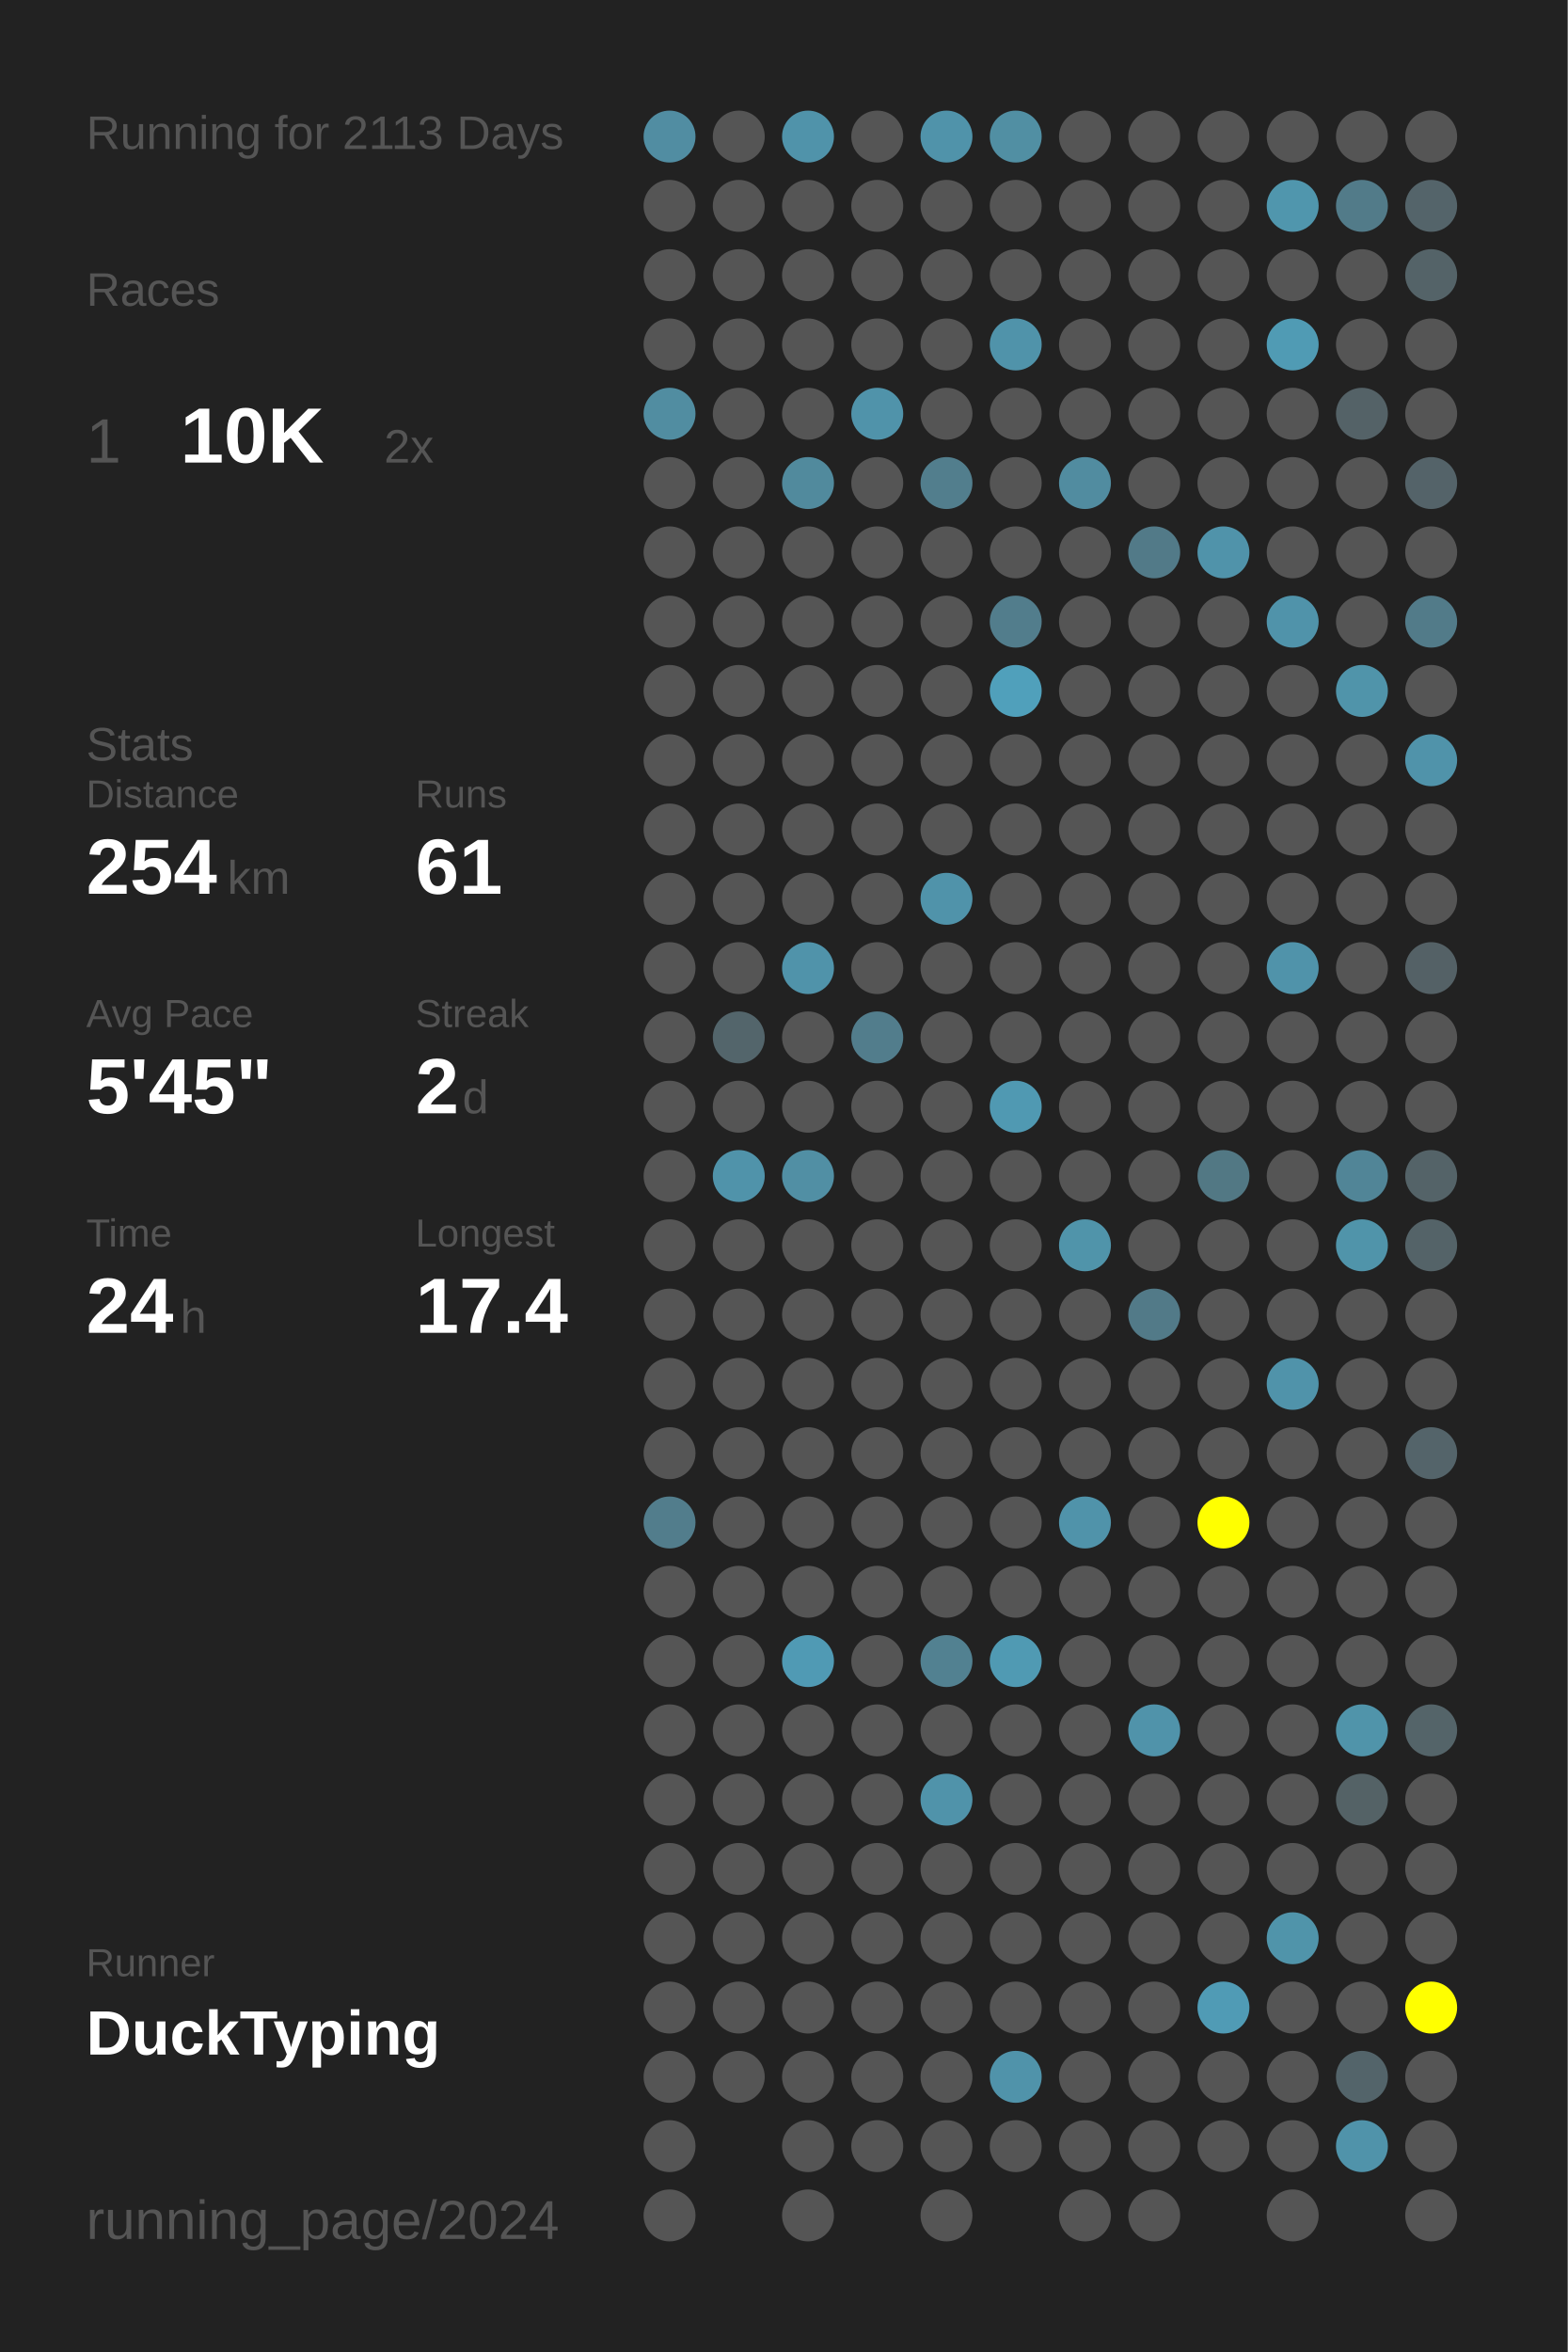
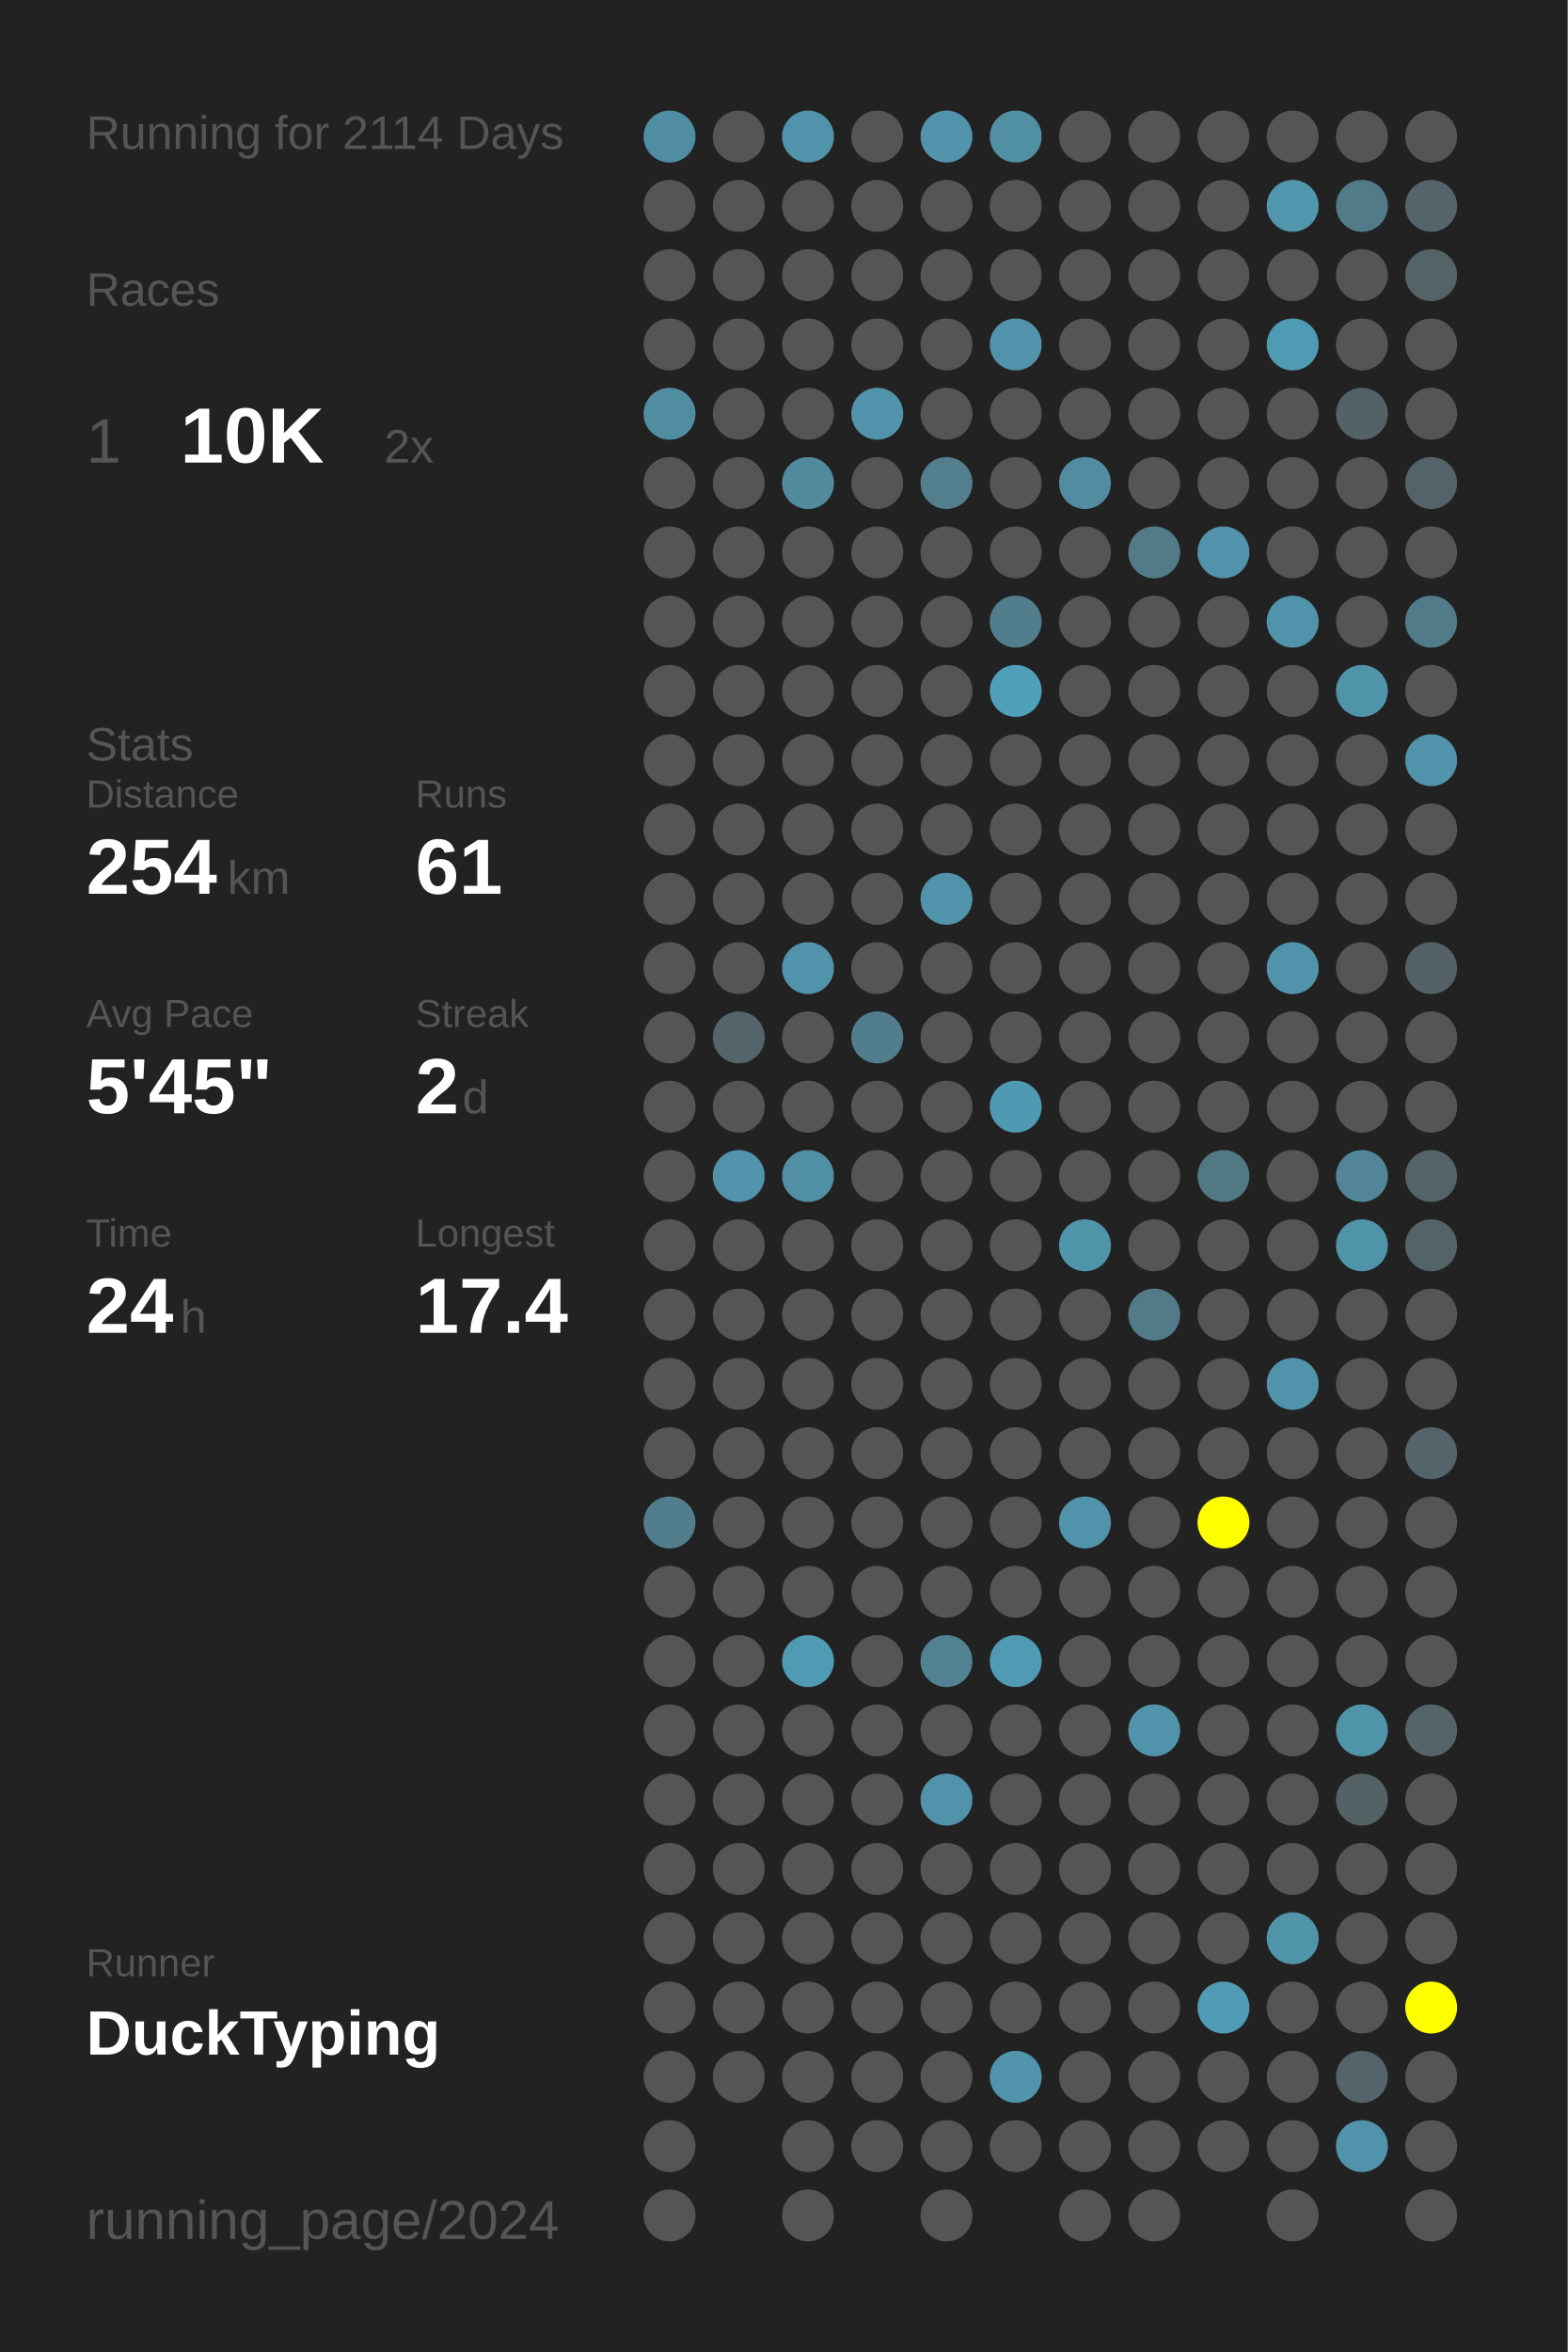
<svg xmlns="http://www.w3.org/2000/svg" baseProfile="full" height="300mm" version="1.1" viewBox="0,0,200,300" width="200mm">
  <defs />
  <rect fill="#222222" height="300" width="200" x="0" y="0" />
-   <text fill="#555555" style="font-size:6px; font-family:Arial;" x="11" y="19">Running for 2113 Days</text>
+   <text fill="#555555" style="font-size:6px; font-family:Arial;" x="11" y="19">Running for 2114 Days</text>
  <text fill="#555555" style="font-size:6px; font-family:Arial;" x="11" y="39">Races</text>
  <text fill="#555555" style="font-size:8px; font-family:Arial;" x="11" y="59">1</text>
  <text fill="#FFFFFF" style="font-size:10px; font-family:Arial; font-weight:bold;" x="23" y="59">10K</text>
  <text fill="#555555" style="font-size:6px; font-family:Arial;" x="49" y="59">2x</text>
  <text fill="#555555" style="font-size:6px; font-family:Arial;" x="11" y="97">Stats</text>
  <text fill="#555555" style="font-size:5px; font-family:Arial;" x="11" y="103">Distance</text>
  <text fill="#FFFFFF" style="font-size:10px; font-family:Arial; font-weight:bold;" x="11" y="114">254</text>
  <text fill="#555555" style="font-size:6px; font-family:Arial;" x="29" y="114">km</text>
  <text fill="#555555" style="font-size:5px; font-family:Arial;" x="53" y="103">Runs</text>
  <text fill="#FFFFFF" style="font-size:10px; font-family:Arial; font-weight:bold;" x="53" y="114">61</text>
  <text fill="#555555" style="font-size:5px; font-family:Arial;" x="11" y="131">Avg Pace</text>
  <text fill="#FFFFFF" style="font-size:10px; font-family:Arial; font-weight:bold;" x="11" y="142">5'45"</text>
  <text fill="#555555" style="font-size:5px; font-family:Arial;" x="53" y="131">Streak</text>
  <text fill="#FFFFFF" style="font-size:10px; font-family:Arial; font-weight:bold;" x="53" y="142">2</text>
  <text fill="#555555" style="font-size:6px; font-family:Arial;" x="59" y="142">d</text>
  <text fill="#555555" style="font-size:5px; font-family:Arial;" x="11" y="159">Time</text>
  <text fill="#FFFFFF" style="font-size:10px; font-family:Arial; font-weight:bold;" x="11" y="170">24</text>
  <text fill="#555555" style="font-size:6px; font-family:Arial;" x="23" y="170">h</text>
  <text fill="#555555" style="font-size:5px; font-family:Arial;" x="53" y="159">Longest</text>
  <text fill="#FFFFFF" style="font-size:10px; font-family:Arial; font-weight:bold;" x="53" y="170">17.4</text>
  <text fill="#555555" style="font-size:5px; font-family:Arial;" x="11" y="252.065">Runner</text>
  <text fill="#FFFFFF" style="font-size:8px; font-family:Arial; font-weight:bold;" x="11" y="262.065">DuckTyping</text>
  <text fill="#555555" style="font-size:7px; font-family:Arial;" x="11" y="285.581">running_page/2024</text>
  <circle cx="85.417" cy="17.419" fill="#518da2" r="3.312" />
  <circle cx="85.417" cy="26.258" fill="#555555" r="3.312" />
  <circle cx="85.417" cy="35.097" fill="#555555" r="3.312" />
  <circle cx="85.417" cy="43.935" fill="#555555" r="3.312" />
  <circle cx="85.417" cy="52.774" fill="#518da1" r="3.312" />
  <circle cx="85.417" cy="61.613" fill="#555555" r="3.312" />
  <circle cx="85.417" cy="70.452" fill="#555555" r="3.312" />
  <circle cx="85.417" cy="79.29" fill="#555555" r="3.312" />
  <circle cx="85.417" cy="88.129" fill="#555555" r="3.312" />
  <circle cx="85.417" cy="96.968" fill="#555555" r="3.312" />
  <circle cx="85.417" cy="105.806" fill="#555555" r="3.312" />
  <circle cx="85.417" cy="114.645" fill="#555555" r="3.312" />
  <circle cx="85.417" cy="123.484" fill="#555555" r="3.312" />
  <circle cx="85.417" cy="132.323" fill="#555555" r="3.312" />
  <circle cx="85.417" cy="141.161" fill="#555555" r="3.312" />
  <circle cx="85.417" cy="150" fill="#555555" r="3.312" />
  <circle cx="85.417" cy="158.839" fill="#555555" r="3.312" />
  <circle cx="85.417" cy="167.677" fill="#555555" r="3.312" />
  <circle cx="85.417" cy="176.516" fill="#555555" r="3.312" />
  <circle cx="85.417" cy="185.355" fill="#555555" r="3.312" />
  <circle cx="85.417" cy="194.194" fill="#527d8c" r="3.312" />
  <circle cx="85.417" cy="203.032" fill="#555555" r="3.312" />
  <circle cx="85.417" cy="211.871" fill="#555555" r="3.312" />
  <circle cx="85.417" cy="220.71" fill="#555555" r="3.312" />
  <circle cx="85.417" cy="229.548" fill="#555555" r="3.312" />
  <circle cx="85.417" cy="238.387" fill="#555555" r="3.312" />
  <circle cx="85.417" cy="247.226" fill="#555555" r="3.312" />
  <circle cx="85.417" cy="256.065" fill="#555555" r="3.312" />
  <circle cx="85.417" cy="264.903" fill="#555555" r="3.312" />
  <circle cx="85.417" cy="273.742" fill="#555555" r="3.312" />
  <circle cx="85.417" cy="282.581" fill="#555555" r="3.312" />
  <circle cx="94.25" cy="17.419" fill="#555555" r="3.312" />
  <circle cx="94.25" cy="26.258" fill="#555555" r="3.312" />
  <circle cx="94.25" cy="35.097" fill="#555555" r="3.312" />
  <circle cx="94.25" cy="43.935" fill="#555555" r="3.312" />
  <circle cx="94.25" cy="52.774" fill="#555555" r="3.312" />
  <circle cx="94.25" cy="61.613" fill="#555555" r="3.312" />
  <circle cx="94.25" cy="70.452" fill="#555555" r="3.312" />
  <circle cx="94.25" cy="79.29" fill="#555555" r="3.312" />
  <circle cx="94.25" cy="88.129" fill="#555555" r="3.312" />
  <circle cx="94.25" cy="96.968" fill="#555555" r="3.312" />
  <circle cx="94.25" cy="105.806" fill="#555555" r="3.312" />
  <circle cx="94.25" cy="114.645" fill="#555555" r="3.312" />
  <circle cx="94.25" cy="123.484" fill="#555555" r="3.312" />
  <circle cx="94.25" cy="132.323" fill="#53656b" r="3.312" />
  <circle cx="94.25" cy="141.161" fill="#555555" r="3.312" />
  <circle cx="94.25" cy="150" fill="#5093aa" r="3.312" />
  <circle cx="94.25" cy="158.839" fill="#555555" r="3.312" />
  <circle cx="94.25" cy="167.677" fill="#555555" r="3.312" />
  <circle cx="94.25" cy="176.516" fill="#555555" r="3.312" />
  <circle cx="94.25" cy="185.355" fill="#555555" r="3.312" />
  <circle cx="94.25" cy="194.194" fill="#555555" r="3.312" />
  <circle cx="94.25" cy="203.032" fill="#555555" r="3.312" />
  <circle cx="94.25" cy="211.871" fill="#555555" r="3.312" />
  <circle cx="94.25" cy="220.71" fill="#555555" r="3.312" />
  <circle cx="94.25" cy="229.548" fill="#555555" r="3.312" />
  <circle cx="94.25" cy="238.387" fill="#555555" r="3.312" />
  <circle cx="94.25" cy="247.226" fill="#555555" r="3.312" />
  <circle cx="94.25" cy="256.065" fill="#555555" r="3.312" />
  <circle cx="94.25" cy="264.903" fill="#555555" r="3.312" />
  <circle cx="103.083" cy="17.419" fill="#5093aa" r="3.312" />
  <circle cx="103.083" cy="26.258" fill="#555555" r="3.312" />
  <circle cx="103.083" cy="35.097" fill="#555555" r="3.312" />
  <circle cx="103.083" cy="43.935" fill="#555555" r="3.312" />
  <circle cx="103.083" cy="52.774" fill="#555555" r="3.312" />
  <circle cx="103.083" cy="61.613" fill="#518a9d" r="3.312" />
  <circle cx="103.083" cy="70.452" fill="#555555" r="3.312" />
  <circle cx="103.083" cy="79.29" fill="#555555" r="3.312" />
  <circle cx="103.083" cy="88.129" fill="#555555" r="3.312" />
  <circle cx="103.083" cy="96.968" fill="#555555" r="3.312" />
  <circle cx="103.083" cy="105.806" fill="#555555" r="3.312" />
  <circle cx="103.083" cy="114.645" fill="#555555" r="3.312" />
  <circle cx="103.083" cy="123.484" fill="#5093aa" r="3.312" />
  <circle cx="103.083" cy="132.323" fill="#555555" r="3.312" />
  <circle cx="103.083" cy="141.161" fill="#555555" r="3.312" />
  <circle cx="103.083" cy="150" fill="#518fa4" r="3.312" />
  <circle cx="103.083" cy="158.839" fill="#555555" r="3.312" />
  <circle cx="103.083" cy="167.677" fill="#555555" r="3.312" />
  <circle cx="103.083" cy="176.516" fill="#555555" r="3.312" />
  <circle cx="103.083" cy="185.355" fill="#555555" r="3.312" />
  <circle cx="103.083" cy="194.194" fill="#555555" r="3.312" />
  <circle cx="103.083" cy="203.032" fill="#555555" r="3.312" />
  <circle cx="103.083" cy="211.871" fill="#509ab4" r="3.312" />
  <circle cx="103.083" cy="220.71" fill="#555555" r="3.312" />
  <circle cx="103.083" cy="229.548" fill="#555555" r="3.312" />
  <circle cx="103.083" cy="238.387" fill="#555555" r="3.312" />
  <circle cx="103.083" cy="247.226" fill="#555555" r="3.312" />
  <circle cx="103.083" cy="256.065" fill="#555555" r="3.312" />
  <circle cx="103.083" cy="264.903" fill="#555555" r="3.312" />
  <circle cx="103.083" cy="273.742" fill="#555555" r="3.312" />
  <circle cx="103.083" cy="282.581" fill="#555555" r="3.312" />
  <circle cx="111.917" cy="17.419" fill="#555555" r="3.312" />
  <circle cx="111.917" cy="26.258" fill="#555555" r="3.312" />
  <circle cx="111.917" cy="35.097" fill="#555555" r="3.312" />
  <circle cx="111.917" cy="43.935" fill="#555555" r="3.312" />
  <circle cx="111.917" cy="52.774" fill="#5093aa" r="3.312" />
  <circle cx="111.917" cy="61.613" fill="#555555" r="3.312" />
  <circle cx="111.917" cy="70.452" fill="#555555" r="3.312" />
  <circle cx="111.917" cy="79.29" fill="#555555" r="3.312" />
  <circle cx="111.917" cy="88.129" fill="#555555" r="3.312" />
  <circle cx="111.917" cy="96.968" fill="#555555" r="3.312" />
  <circle cx="111.917" cy="105.806" fill="#555555" r="3.312" />
  <circle cx="111.917" cy="114.645" fill="#555555" r="3.312" />
  <circle cx="111.917" cy="123.484" fill="#555555" r="3.312" />
  <circle cx="111.917" cy="132.323" fill="#527d8c" r="3.312" />
  <circle cx="111.917" cy="141.161" fill="#555555" r="3.312" />
  <circle cx="111.917" cy="150" fill="#555555" r="3.312" />
  <circle cx="111.917" cy="158.839" fill="#555555" r="3.312" />
  <circle cx="111.917" cy="167.677" fill="#555555" r="3.312" />
  <circle cx="111.917" cy="176.516" fill="#555555" r="3.312" />
  <circle cx="111.917" cy="185.355" fill="#555555" r="3.312" />
  <circle cx="111.917" cy="194.194" fill="#555555" r="3.312" />
  <circle cx="111.917" cy="203.032" fill="#555555" r="3.312" />
  <circle cx="111.917" cy="211.871" fill="#555555" r="3.312" />
  <circle cx="111.917" cy="220.71" fill="#555555" r="3.312" />
  <circle cx="111.917" cy="229.548" fill="#555555" r="3.312" />
  <circle cx="111.917" cy="238.387" fill="#555555" r="3.312" />
  <circle cx="111.917" cy="247.226" fill="#555555" r="3.312" />
  <circle cx="111.917" cy="256.065" fill="#555555" r="3.312" />
  <circle cx="111.917" cy="264.903" fill="#555555" r="3.312" />
  <circle cx="111.917" cy="273.742" fill="#555555" r="3.312" />
  <circle cx="120.75" cy="17.419" fill="#5093aa" r="3.312" />
  <circle cx="120.75" cy="26.258" fill="#555555" r="3.312" />
  <circle cx="120.75" cy="35.097" fill="#555555" r="3.312" />
  <circle cx="120.75" cy="43.935" fill="#555555" r="3.312" />
  <circle cx="120.75" cy="52.774" fill="#555555" r="3.312" />
  <circle cx="120.75" cy="61.613" fill="#527e8d" r="3.312" />
  <circle cx="120.75" cy="70.452" fill="#555555" r="3.312" />
  <circle cx="120.75" cy="79.29" fill="#555555" r="3.312" />
  <circle cx="120.75" cy="88.129" fill="#555555" r="3.312" />
  <circle cx="120.75" cy="96.968" fill="#555555" r="3.312" />
  <circle cx="120.75" cy="105.806" fill="#555555" r="3.312" />
  <circle cx="120.75" cy="114.645" fill="#5093aa" r="3.312" />
  <circle cx="120.75" cy="123.484" fill="#555555" r="3.312" />
  <circle cx="120.75" cy="132.323" fill="#555555" r="3.312" />
  <circle cx="120.75" cy="141.161" fill="#555555" r="3.312" />
  <circle cx="120.75" cy="150" fill="#555555" r="3.312" />
  <circle cx="120.75" cy="158.839" fill="#555555" r="3.312" />
  <circle cx="120.75" cy="167.677" fill="#555555" r="3.312" />
  <circle cx="120.75" cy="176.516" fill="#555555" r="3.312" />
  <circle cx="120.75" cy="185.355" fill="#555555" r="3.312" />
  <circle cx="120.75" cy="194.194" fill="#555555" r="3.312" />
  <circle cx="120.75" cy="203.032" fill="#555555" r="3.312" />
  <circle cx="120.75" cy="211.871" fill="#528191" r="3.312" />
  <circle cx="120.75" cy="220.71" fill="#555555" r="3.312" />
  <circle cx="120.75" cy="229.548" fill="#5093aa" r="3.312" />
  <circle cx="120.75" cy="238.387" fill="#555555" r="3.312" />
  <circle cx="120.75" cy="247.226" fill="#555555" r="3.312" />
  <circle cx="120.75" cy="256.065" fill="#555555" r="3.312" />
  <circle cx="120.75" cy="264.903" fill="#555555" r="3.312" />
  <circle cx="120.75" cy="273.742" fill="#555555" r="3.312" />
  <circle cx="120.75" cy="282.581" fill="#555555" r="3.312" />
  <circle cx="129.583" cy="17.419" fill="#518fa3" r="3.312" />
  <circle cx="129.583" cy="26.258" fill="#555555" r="3.312" />
  <circle cx="129.583" cy="35.097" fill="#555555" r="3.312" />
  <circle cx="129.583" cy="43.935" fill="#5093aa" r="3.312" />
  <circle cx="129.583" cy="52.774" fill="#555555" r="3.312" />
  <circle cx="129.583" cy="61.613" fill="#555555" r="3.312" />
  <circle cx="129.583" cy="70.452" fill="#555555" r="3.312" />
  <circle cx="129.583" cy="79.29" fill="#527d8c" r="3.312" />
  <circle cx="129.583" cy="88.129" fill="#50a0bb" r="3.312" />
  <circle cx="129.583" cy="96.968" fill="#555555" r="3.312" />
  <circle cx="129.583" cy="105.806" fill="#555555" r="3.312" />
  <circle cx="129.583" cy="114.645" fill="#555555" r="3.312" />
  <circle cx="129.583" cy="123.484" fill="#555555" r="3.312" />
  <circle cx="129.583" cy="132.323" fill="#555555" r="3.312" />
  <circle cx="129.583" cy="141.161" fill="#5099b2" r="3.312" />
  <circle cx="129.583" cy="150" fill="#555555" r="3.312" />
  <circle cx="129.583" cy="158.839" fill="#555555" r="3.312" />
  <circle cx="129.583" cy="167.677" fill="#555555" r="3.312" />
  <circle cx="129.583" cy="176.516" fill="#555555" r="3.312" />
  <circle cx="129.583" cy="185.355" fill="#555555" r="3.312" />
  <circle cx="129.583" cy="194.194" fill="#555555" r="3.312" />
  <circle cx="129.583" cy="203.032" fill="#555555" r="3.312" />
  <circle cx="129.583" cy="211.871" fill="#509ab3" r="3.312" />
  <circle cx="129.583" cy="220.71" fill="#555555" r="3.312" />
  <circle cx="129.583" cy="229.548" fill="#555555" r="3.312" />
  <circle cx="129.583" cy="238.387" fill="#555555" r="3.312" />
  <circle cx="129.583" cy="247.226" fill="#555555" r="3.312" />
  <circle cx="129.583" cy="256.065" fill="#555555" r="3.312" />
  <circle cx="129.583" cy="264.903" fill="#5093aa" r="3.312" />
  <circle cx="129.583" cy="273.742" fill="#555555" r="3.312" />
  <circle cx="138.417" cy="17.419" fill="#555555" r="3.312" />
  <circle cx="138.417" cy="26.258" fill="#555555" r="3.312" />
  <circle cx="138.417" cy="35.097" fill="#555555" r="3.312" />
  <circle cx="138.417" cy="43.935" fill="#555555" r="3.312" />
  <circle cx="138.417" cy="52.774" fill="#555555" r="3.312" />
  <circle cx="138.417" cy="61.613" fill="#518ca0" r="3.312" />
  <circle cx="138.417" cy="70.452" fill="#555555" r="3.312" />
  <circle cx="138.417" cy="79.29" fill="#555555" r="3.312" />
  <circle cx="138.417" cy="88.129" fill="#555555" r="3.312" />
  <circle cx="138.417" cy="96.968" fill="#555555" r="3.312" />
  <circle cx="138.417" cy="105.806" fill="#555555" r="3.312" />
  <circle cx="138.417" cy="114.645" fill="#555555" r="3.312" />
  <circle cx="138.417" cy="123.484" fill="#555555" r="3.312" />
  <circle cx="138.417" cy="132.323" fill="#555555" r="3.312" />
  <circle cx="138.417" cy="141.161" fill="#555555" r="3.312" />
  <circle cx="138.417" cy="150" fill="#555555" r="3.312" />
  <circle cx="138.417" cy="158.839" fill="#5094aa" r="3.312" />
  <circle cx="138.417" cy="167.677" fill="#555555" r="3.312" />
  <circle cx="138.417" cy="176.516" fill="#555555" r="3.312" />
  <circle cx="138.417" cy="185.355" fill="#555555" r="3.312" />
  <circle cx="138.417" cy="194.194" fill="#5093aa" r="3.312" />
  <circle cx="138.417" cy="203.032" fill="#555555" r="3.312" />
  <circle cx="138.417" cy="211.871" fill="#555555" r="3.312" />
  <circle cx="138.417" cy="220.71" fill="#555555" r="3.312" />
  <circle cx="138.417" cy="229.548" fill="#555555" r="3.312" />
  <circle cx="138.417" cy="238.387" fill="#555555" r="3.312" />
  <circle cx="138.417" cy="247.226" fill="#555555" r="3.312" />
  <circle cx="138.417" cy="256.065" fill="#555555" r="3.312" />
  <circle cx="138.417" cy="264.903" fill="#555555" r="3.312" />
  <circle cx="138.417" cy="273.742" fill="#555555" r="3.312" />
  <circle cx="138.417" cy="282.581" fill="#555555" r="3.312" />
  <circle cx="147.25" cy="17.419" fill="#555555" r="3.312" />
  <circle cx="147.25" cy="26.258" fill="#555555" r="3.312" />
  <circle cx="147.25" cy="35.097" fill="#555555" r="3.312" />
  <circle cx="147.25" cy="43.935" fill="#555555" r="3.312" />
  <circle cx="147.25" cy="52.774" fill="#555555" r="3.312" />
  <circle cx="147.25" cy="61.613" fill="#555555" r="3.312" />
  <circle cx="147.25" cy="70.452" fill="#527a88" r="3.312" />
  <circle cx="147.25" cy="79.29" fill="#555555" r="3.312" />
  <circle cx="147.25" cy="88.129" fill="#555555" r="3.312" />
  <circle cx="147.25" cy="96.968" fill="#555555" r="3.312" />
  <circle cx="147.25" cy="105.806" fill="#555555" r="3.312" />
  <circle cx="147.25" cy="114.645" fill="#555555" r="3.312" />
  <circle cx="147.25" cy="123.484" fill="#555555" r="3.312" />
  <circle cx="147.25" cy="132.323" fill="#555555" r="3.312" />
  <circle cx="147.25" cy="141.161" fill="#555555" r="3.312" />
  <circle cx="147.25" cy="150" fill="#555555" r="3.312" />
  <circle cx="147.25" cy="158.839" fill="#555555" r="3.312" />
  <circle cx="147.25" cy="167.677" fill="#527a88" r="3.312" />
  <circle cx="147.25" cy="176.516" fill="#555555" r="3.312" />
  <circle cx="147.25" cy="185.355" fill="#555555" r="3.312" />
  <circle cx="147.25" cy="194.194" fill="#555555" r="3.312" />
  <circle cx="147.25" cy="203.032" fill="#555555" r="3.312" />
  <circle cx="147.25" cy="211.871" fill="#555555" r="3.312" />
  <circle cx="147.25" cy="220.71" fill="#5093aa" r="3.312" />
  <circle cx="147.25" cy="229.548" fill="#555555" r="3.312" />
  <circle cx="147.25" cy="238.387" fill="#555555" r="3.312" />
  <circle cx="147.25" cy="247.226" fill="#555555" r="3.312" />
  <circle cx="147.25" cy="256.065" fill="#555555" r="3.312" />
  <circle cx="147.25" cy="264.903" fill="#555555" r="3.312" />
  <circle cx="147.25" cy="273.742" fill="#555555" r="3.312" />
  <circle cx="147.25" cy="282.581" fill="#555555" r="3.312" />
  <circle cx="156.083" cy="17.419" fill="#555555" r="3.312" />
  <circle cx="156.083" cy="26.258" fill="#555555" r="3.312" />
  <circle cx="156.083" cy="35.097" fill="#555555" r="3.312" />
  <circle cx="156.083" cy="43.935" fill="#555555" r="3.312" />
  <circle cx="156.083" cy="52.774" fill="#555555" r="3.312" />
  <circle cx="156.083" cy="61.613" fill="#555555" r="3.312" />
  <circle cx="156.083" cy="70.452" fill="#5093aa" r="3.312" />
  <circle cx="156.083" cy="79.29" fill="#555555" r="3.312" />
  <circle cx="156.083" cy="88.129" fill="#555555" r="3.312" />
  <circle cx="156.083" cy="96.968" fill="#555555" r="3.312" />
  <circle cx="156.083" cy="105.806" fill="#555555" r="3.312" />
  <circle cx="156.083" cy="114.645" fill="#555555" r="3.312" />
  <circle cx="156.083" cy="123.484" fill="#555555" r="3.312" />
  <circle cx="156.083" cy="132.323" fill="#555555" r="3.312" />
  <circle cx="156.083" cy="141.161" fill="#555555" r="3.312" />
  <circle cx="156.083" cy="150" fill="#527884" r="3.312" />
  <circle cx="156.083" cy="158.839" fill="#555555" r="3.312" />
  <circle cx="156.083" cy="167.677" fill="#555555" r="3.312" />
  <circle cx="156.083" cy="176.516" fill="#555555" r="3.312" />
  <circle cx="156.083" cy="185.355" fill="#555555" r="3.312" />
  <circle cx="156.083" cy="194.194" fill="#FFFF00" r="3.312" />
  <circle cx="156.083" cy="203.032" fill="#555555" r="3.312" />
  <circle cx="156.083" cy="211.871" fill="#555555" r="3.312" />
  <circle cx="156.083" cy="220.71" fill="#555555" r="3.312" />
  <circle cx="156.083" cy="229.548" fill="#555555" r="3.312" />
  <circle cx="156.083" cy="238.387" fill="#555555" r="3.312" />
  <circle cx="156.083" cy="247.226" fill="#555555" r="3.312" />
  <circle cx="156.083" cy="256.065" fill="#509bb5" r="3.312" />
  <circle cx="156.083" cy="264.903" fill="#555555" r="3.312" />
  <circle cx="156.083" cy="273.742" fill="#555555" r="3.312" />
  <circle cx="164.917" cy="17.419" fill="#555555" r="3.312" />
  <circle cx="164.917" cy="26.258" fill="#5096ad" r="3.312" />
  <circle cx="164.917" cy="35.097" fill="#555555" r="3.312" />
  <circle cx="164.917" cy="43.935" fill="#509bb4" r="3.312" />
  <circle cx="164.917" cy="52.774" fill="#555555" r="3.312" />
  <circle cx="164.917" cy="61.613" fill="#555555" r="3.312" />
  <circle cx="164.917" cy="70.452" fill="#555555" r="3.312" />
  <circle cx="164.917" cy="79.29" fill="#5093aa" r="3.312" />
  <circle cx="164.917" cy="88.129" fill="#555555" r="3.312" />
  <circle cx="164.917" cy="96.968" fill="#555555" r="3.312" />
  <circle cx="164.917" cy="105.806" fill="#555555" r="3.312" />
  <circle cx="164.917" cy="114.645" fill="#555555" r="3.312" />
  <circle cx="164.917" cy="123.484" fill="#5093aa" r="3.312" />
  <circle cx="164.917" cy="132.323" fill="#555555" r="3.312" />
  <circle cx="164.917" cy="141.161" fill="#555555" r="3.312" />
  <circle cx="164.917" cy="150" fill="#555555" r="3.312" />
  <circle cx="164.917" cy="158.839" fill="#555555" r="3.312" />
  <circle cx="164.917" cy="167.677" fill="#555555" r="3.312" />
  <circle cx="164.917" cy="176.516" fill="#5093aa" r="3.312" />
  <circle cx="164.917" cy="185.355" fill="#555555" r="3.312" />
  <circle cx="164.917" cy="194.194" fill="#555555" r="3.312" />
  <circle cx="164.917" cy="203.032" fill="#555555" r="3.312" />
  <circle cx="164.917" cy="211.871" fill="#555555" r="3.312" />
  <circle cx="164.917" cy="220.71" fill="#555555" r="3.312" />
  <circle cx="164.917" cy="229.548" fill="#555555" r="3.312" />
  <circle cx="164.917" cy="238.387" fill="#555555" r="3.312" />
  <circle cx="164.917" cy="247.226" fill="#5094aa" r="3.312" />
  <circle cx="164.917" cy="256.065" fill="#555555" r="3.312" />
  <circle cx="164.917" cy="264.903" fill="#555555" r="3.312" />
  <circle cx="164.917" cy="273.742" fill="#555555" r="3.312" />
  <circle cx="164.917" cy="282.581" fill="#555555" r="3.312" />
  <circle cx="173.75" cy="17.419" fill="#555555" r="3.312" />
  <circle cx="173.75" cy="26.258" fill="#527b89" r="3.312" />
  <circle cx="173.75" cy="35.097" fill="#555555" r="3.312" />
  <circle cx="173.75" cy="43.935" fill="#555555" r="3.312" />
  <circle cx="173.75" cy="52.774" fill="#546267" r="3.312" />
  <circle cx="173.75" cy="61.613" fill="#555555" r="3.312" />
  <circle cx="173.75" cy="70.452" fill="#555555" r="3.312" />
  <circle cx="173.75" cy="79.29" fill="#555555" r="3.312" />
  <circle cx="173.75" cy="88.129" fill="#5094aa" r="3.312" />
  <circle cx="173.75" cy="96.968" fill="#555555" r="3.312" />
  <circle cx="173.75" cy="105.806" fill="#555555" r="3.312" />
  <circle cx="173.75" cy="114.645" fill="#555555" r="3.312" />
  <circle cx="173.75" cy="123.484" fill="#555555" r="3.312" />
  <circle cx="173.75" cy="132.323" fill="#555555" r="3.312" />
  <circle cx="173.75" cy="141.161" fill="#555555" r="3.312" />
  <circle cx="173.75" cy="150" fill="#518597" r="3.312" />
  <circle cx="173.75" cy="158.839" fill="#5094aa" r="3.312" />
  <circle cx="173.75" cy="167.677" fill="#555555" r="3.312" />
  <circle cx="173.75" cy="176.516" fill="#555555" r="3.312" />
  <circle cx="173.75" cy="185.355" fill="#555555" r="3.312" />
  <circle cx="173.75" cy="194.194" fill="#555555" r="3.312" />
  <circle cx="173.75" cy="203.032" fill="#555555" r="3.312" />
  <circle cx="173.75" cy="211.871" fill="#555555" r="3.312" />
  <circle cx="173.75" cy="220.71" fill="#5094aa" r="3.312" />
  <circle cx="173.75" cy="229.548" fill="#546266" r="3.312" />
  <circle cx="173.75" cy="238.387" fill="#555555" r="3.312" />
  <circle cx="173.75" cy="247.226" fill="#555555" r="3.312" />
  <circle cx="173.75" cy="256.065" fill="#555555" r="3.312" />
  <circle cx="173.75" cy="264.903" fill="#53646a" r="3.312" />
  <circle cx="173.75" cy="273.742" fill="#5093aa" r="3.312" />
  <circle cx="182.583" cy="17.419" fill="#555555" r="3.312" />
  <circle cx="182.583" cy="26.258" fill="#54646a" r="3.312" />
  <circle cx="182.583" cy="35.097" fill="#546368" r="3.312" />
  <circle cx="182.583" cy="43.935" fill="#555555" r="3.312" />
  <circle cx="182.583" cy="52.774" fill="#555555" r="3.312" />
  <circle cx="182.583" cy="61.613" fill="#546369" r="3.312" />
  <circle cx="182.583" cy="70.452" fill="#555555" r="3.312" />
  <circle cx="182.583" cy="79.29" fill="#527b89" r="3.312" />
  <circle cx="182.583" cy="88.129" fill="#555555" r="3.312" />
  <circle cx="182.583" cy="96.968" fill="#5093aa" r="3.312" />
  <circle cx="182.583" cy="105.806" fill="#555555" r="3.312" />
  <circle cx="182.583" cy="114.645" fill="#555555" r="3.312" />
  <circle cx="182.583" cy="123.484" fill="#546166" r="3.312" />
  <circle cx="182.583" cy="132.323" fill="#555555" r="3.312" />
  <circle cx="182.583" cy="141.161" fill="#555555" r="3.312" />
  <circle cx="182.583" cy="150" fill="#546368" r="3.312" />
  <circle cx="182.583" cy="158.839" fill="#546368" r="3.312" />
  <circle cx="182.583" cy="167.677" fill="#555555" r="3.312" />
  <circle cx="182.583" cy="176.516" fill="#555555" r="3.312" />
  <circle cx="182.583" cy="185.355" fill="#54646a" r="3.312" />
  <circle cx="182.583" cy="194.194" fill="#555555" r="3.312" />
  <circle cx="182.583" cy="203.032" fill="#555555" r="3.312" />
  <circle cx="182.583" cy="211.871" fill="#555555" r="3.312" />
  <circle cx="182.583" cy="220.71" fill="#546469" r="3.312" />
  <circle cx="182.583" cy="229.548" fill="#555555" r="3.312" />
  <circle cx="182.583" cy="238.387" fill="#555555" r="3.312" />
  <circle cx="182.583" cy="247.226" fill="#555555" r="3.312" />
  <circle cx="182.583" cy="256.065" fill="#FFFF00" r="3.312" />
  <circle cx="182.583" cy="264.903" fill="#555555" r="3.312" />
  <circle cx="182.583" cy="273.742" fill="#555555" r="3.312" />
  <circle cx="182.583" cy="282.581" fill="#555555" r="3.312" />
</svg>
